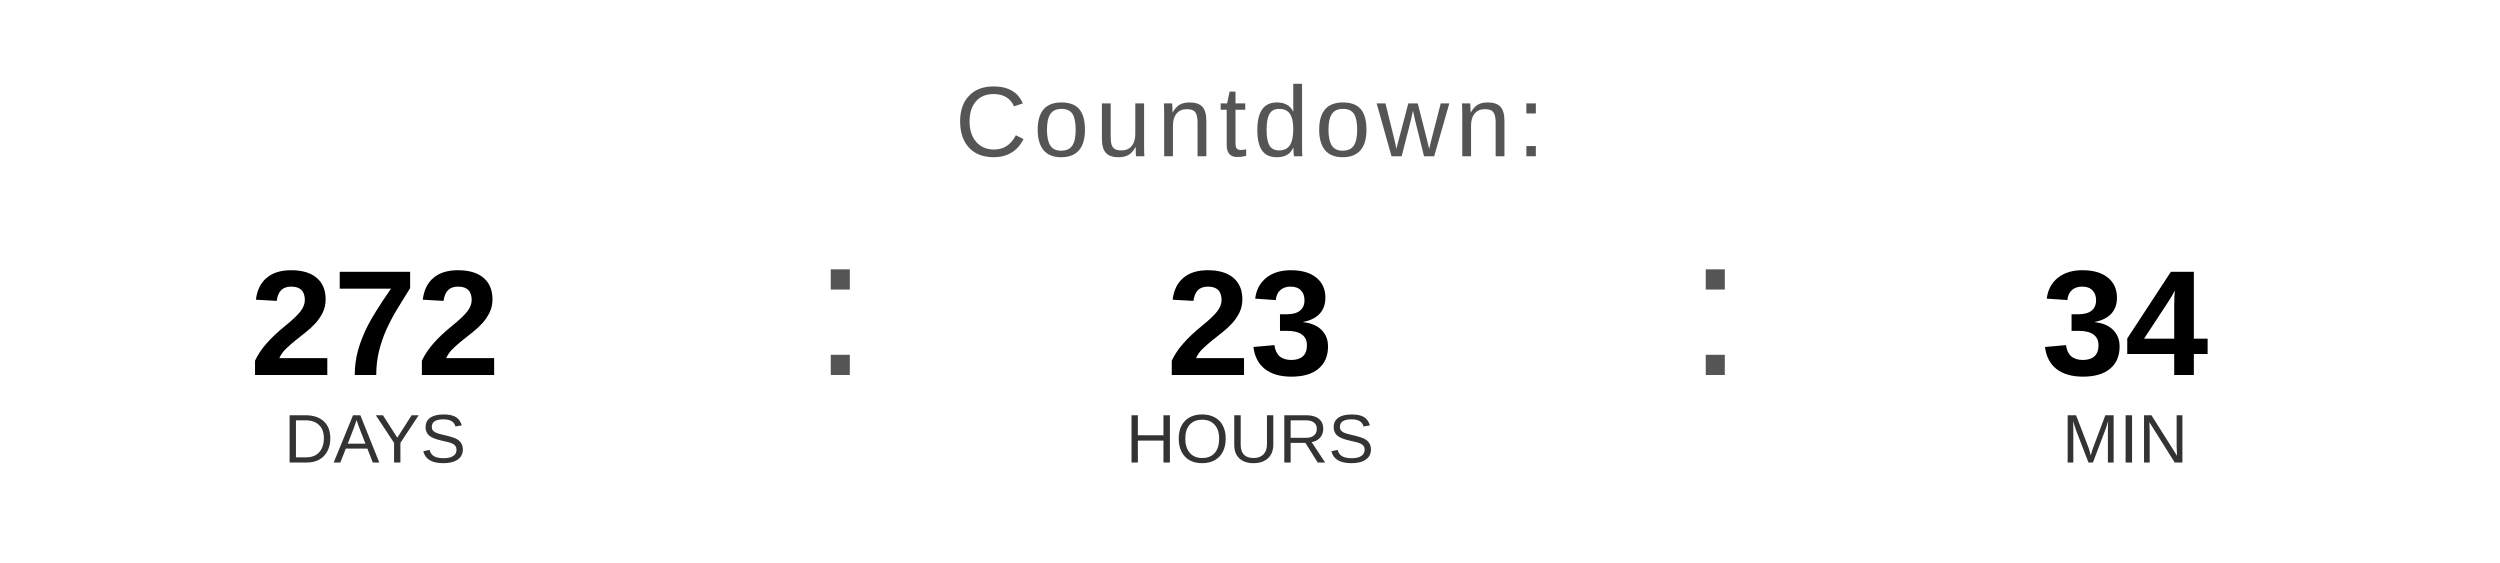
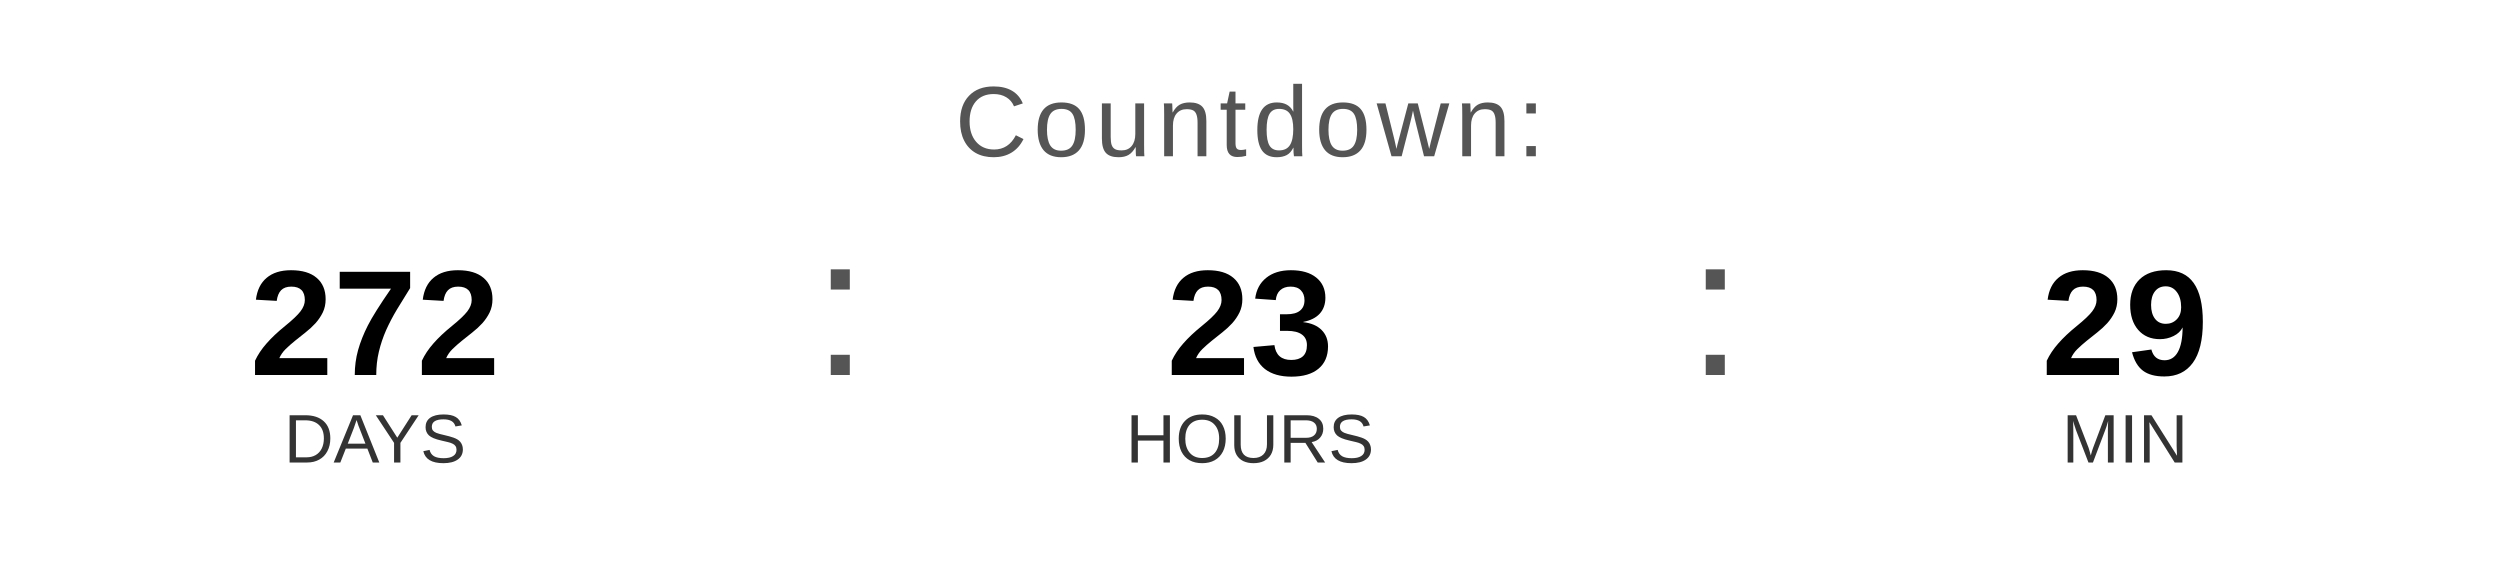
<svg xmlns="http://www.w3.org/2000/svg" width="400" height="90" viewBox="0 0 400 90">
  <text x="200" y="25" font-family="Arial, Helvetica, sans-serif" font-size="16" fill="#555555" text-anchor="middle" letter-spacing="1">
    Countdown:
  </text>
  <text x="60" y="60" font-family="Arial, Helvetica, sans-serif" font-size="24" font-weight="bold" fill="#000000" text-anchor="middle">272</text>
  <text x="60" y="74" font-family="Arial, Helvetica, sans-serif" font-size="11" fill="#333333" text-anchor="middle">DAYS</text>
  <text x="130" y="60" font-family="Arial, sans-serif" font-size="32" fill="#555555">:</text>
  <text x="200" y="60" font-family="Arial, Helvetica, sans-serif" font-size="24" font-weight="bold" fill="#000000" text-anchor="middle">23</text>
  <text x="200" y="74" font-family="Arial, Helvetica, sans-serif" font-size="11" fill="#333333" text-anchor="middle">HOURS</text>
  <text x="270" y="60" font-family="Arial, sans-serif" font-size="32" fill="#555555">:</text>
-   <text x="340" y="60" font-family="Arial, Helvetica, sans-serif" font-size="24" font-weight="bold" fill="#000000" text-anchor="middle">34</text>
+   <text x="340" y="60" font-family="Arial, Helvetica, sans-serif" font-size="24" font-weight="bold" fill="#000000" text-anchor="middle">29</text>
  <text x="340" y="74" font-family="Arial, Helvetica, sans-serif" font-size="11" fill="#333333" text-anchor="middle">MIN</text>
</svg>
